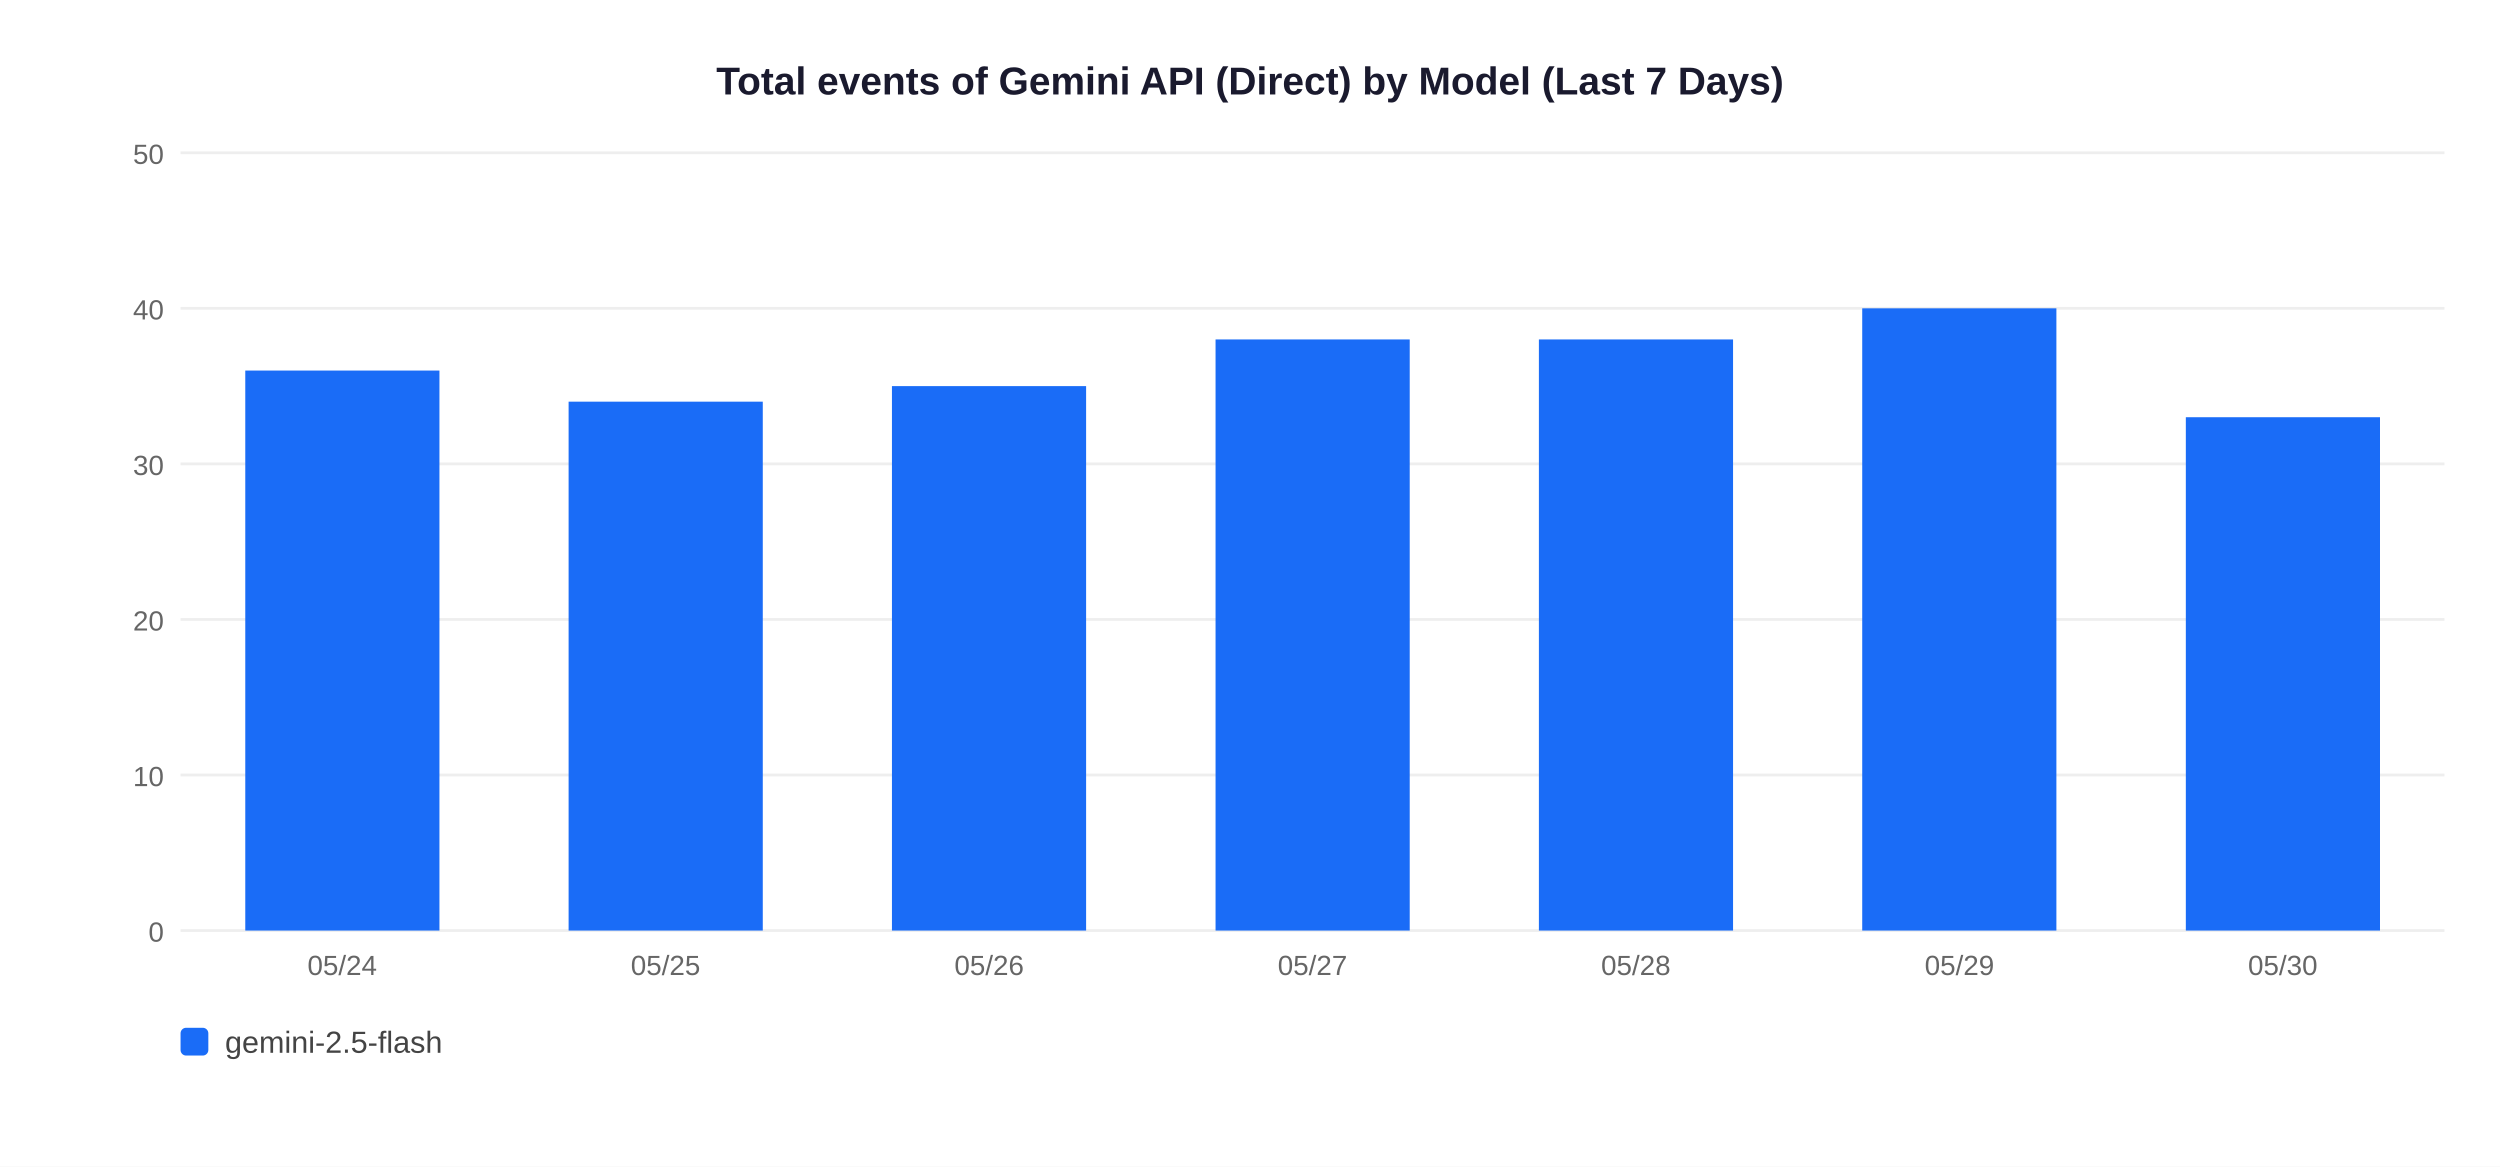
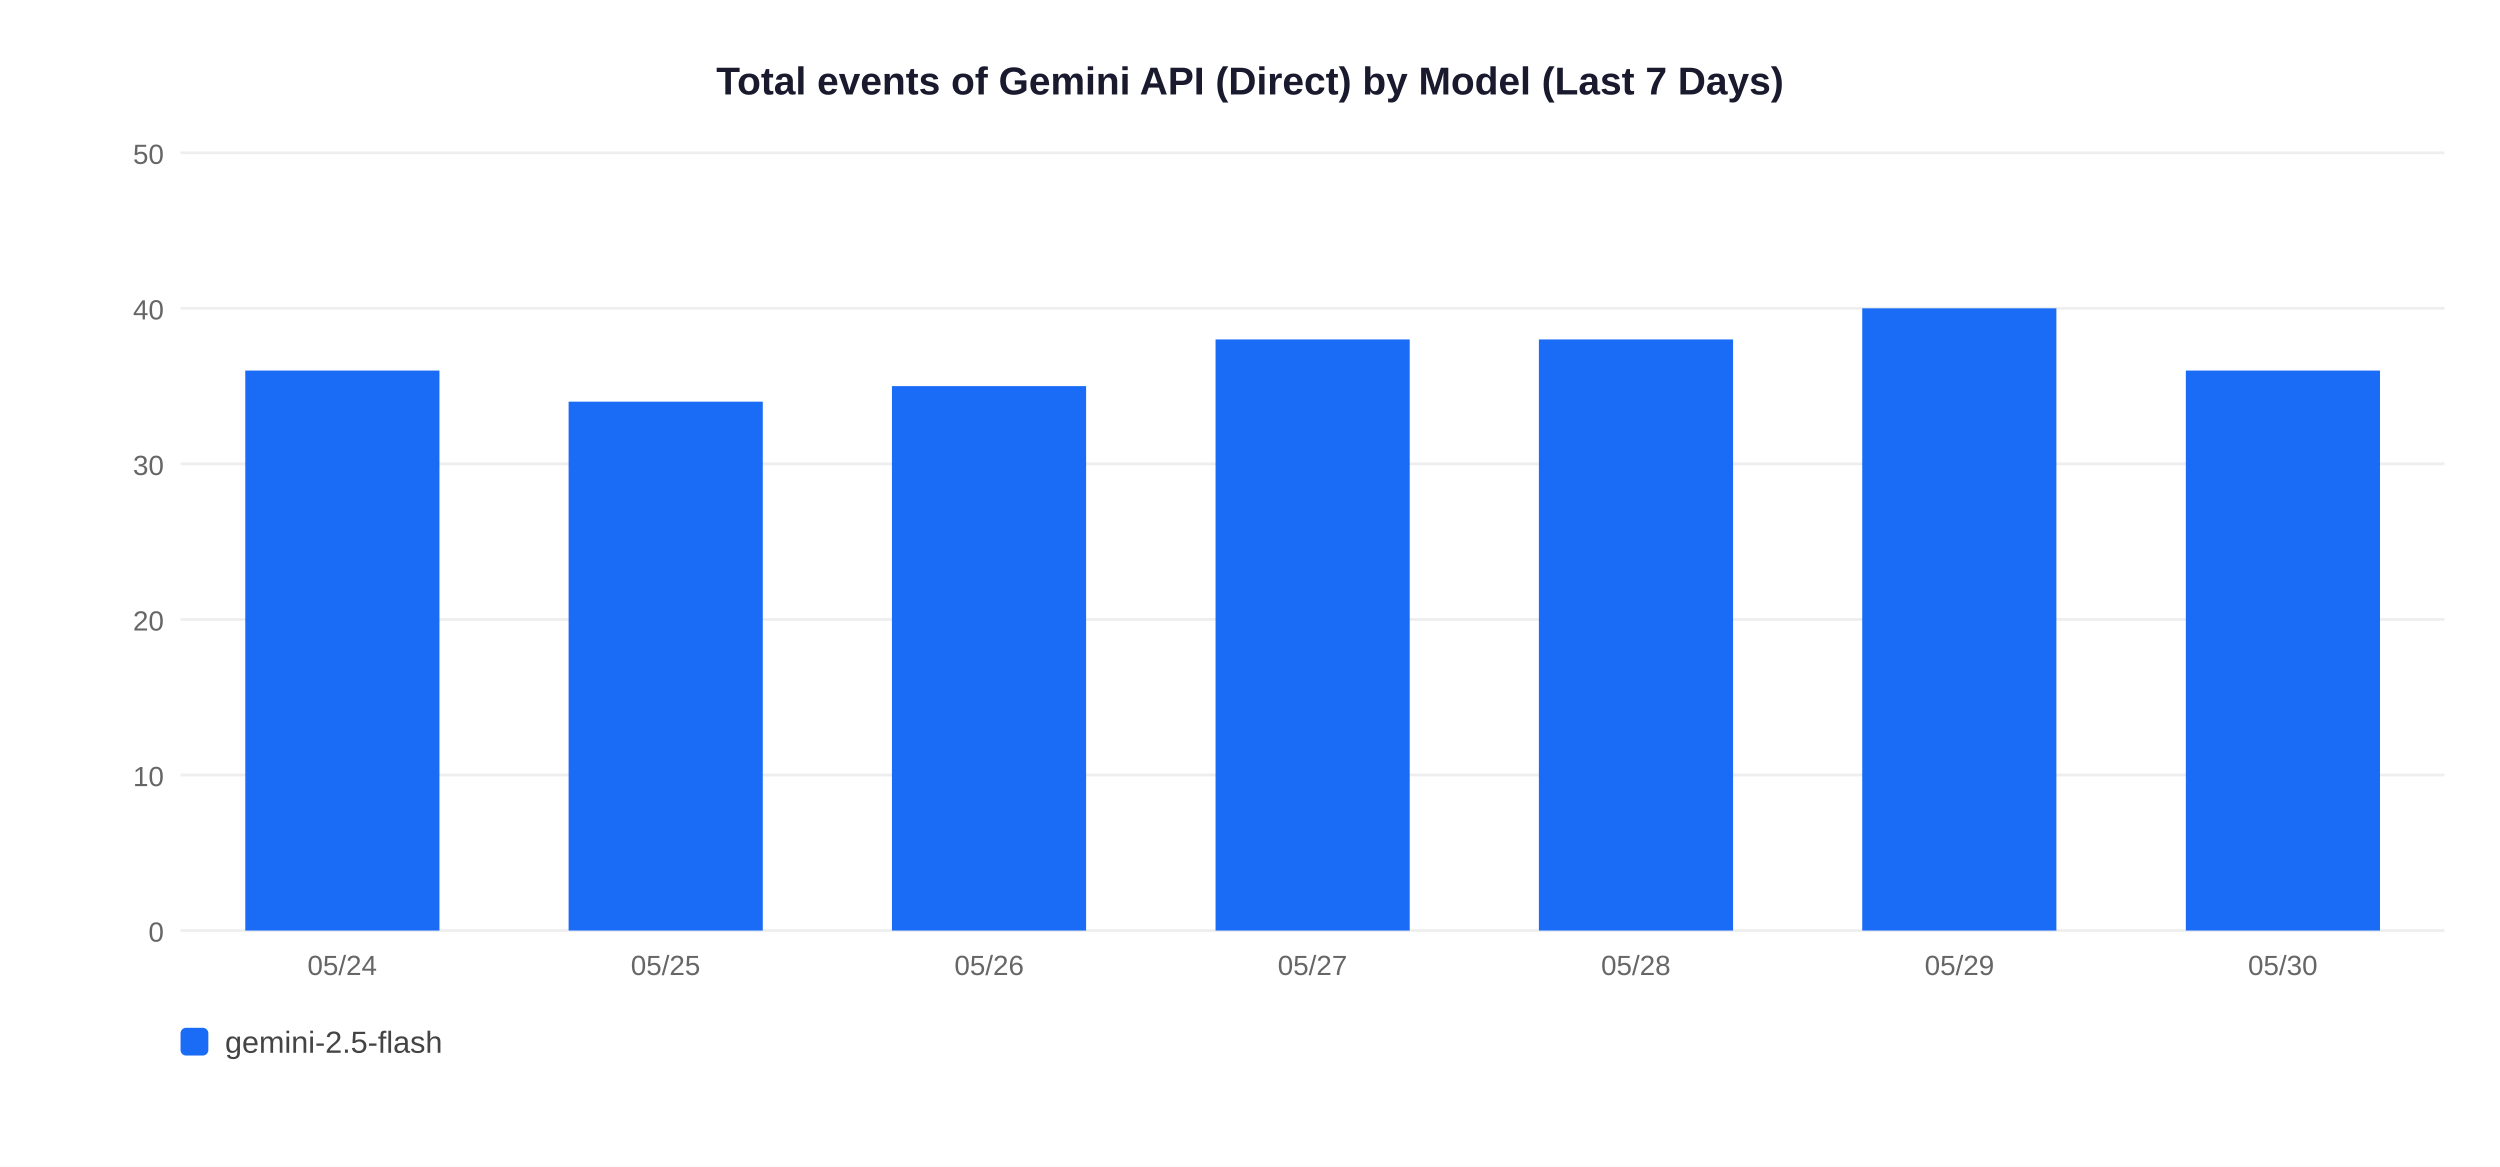
<svg xmlns="http://www.w3.org/2000/svg" width="900" height="420">
  <rect width="900" height="420" fill="white" />
  <text x="450" y="34" text-anchor="middle" font-size="14" font-weight="bold" font-family="Arial,sans-serif" fill="#1a1a2e">Total events of Gemini API (Direct) by Model (Last 7 Days)</text>
  <line x1="65" y1="335" x2="880" y2="335" stroke="#EEEEEE" stroke-width="1" />
  <text x="59" y="339" text-anchor="end" font-size="10" font-family="Arial,sans-serif" fill="#666">0</text>
  <line x1="65" y1="279" x2="880" y2="279" stroke="#EEEEEE" stroke-width="1" />
  <text x="59" y="283" text-anchor="end" font-size="10" font-family="Arial,sans-serif" fill="#666">10</text>
  <line x1="65" y1="223" x2="880" y2="223" stroke="#EEEEEE" stroke-width="1" />
  <text x="59" y="227" text-anchor="end" font-size="10" font-family="Arial,sans-serif" fill="#666">20</text>
  <line x1="65" y1="167" x2="880" y2="167" stroke="#EEEEEE" stroke-width="1" />
  <text x="59" y="171" text-anchor="end" font-size="10" font-family="Arial,sans-serif" fill="#666">30</text>
  <line x1="65" y1="111" x2="880" y2="111" stroke="#EEEEEE" stroke-width="1" />
  <text x="59" y="115" text-anchor="end" font-size="10" font-family="Arial,sans-serif" fill="#666">40</text>
  <line x1="65" y1="55" x2="880" y2="55" stroke="#EEEEEE" stroke-width="1" />
  <text x="59" y="59" text-anchor="end" font-size="10" font-family="Arial,sans-serif" fill="#666">50</text>
  <rect x="88.3" y="133.4" width="69.9" height="201.6" fill="#1A6CF7" />
  <text x="123.2" y="351" text-anchor="middle" font-size="10" font-family="Arial,sans-serif" fill="#666">05/24</text>
  <rect x="204.7" y="144.6" width="69.9" height="190.4" fill="#1A6CF7" />
  <text x="239.6" y="351" text-anchor="middle" font-size="10" font-family="Arial,sans-serif" fill="#666">05/25</text>
  <rect x="321.1" y="139.0" width="69.9" height="196.0" fill="#1A6CF7" />
  <text x="356.1" y="351" text-anchor="middle" font-size="10" font-family="Arial,sans-serif" fill="#666">05/26</text>
  <rect x="437.6" y="122.2" width="69.9" height="212.8" fill="#1A6CF7" />
  <text x="472.5" y="351" text-anchor="middle" font-size="10" font-family="Arial,sans-serif" fill="#666">05/27</text>
  <rect x="554.0" y="122.2" width="69.9" height="212.8" fill="#1A6CF7" />
  <text x="588.9" y="351" text-anchor="middle" font-size="10" font-family="Arial,sans-serif" fill="#666">05/28</text>
  <rect x="670.4" y="111.0" width="69.9" height="224.0" fill="#1A6CF7" />
  <text x="705.4" y="351" text-anchor="middle" font-size="10" font-family="Arial,sans-serif" fill="#666">05/29</text>
-   <rect x="786.9" y="150.2" width="69.9" height="184.8" fill="#1A6CF7" />
+   <rect x="786.9" y="133.4" width="69.9" height="201.6" fill="#1A6CF7" />
  <text x="821.8" y="351" text-anchor="middle" font-size="10" font-family="Arial,sans-serif" fill="#666">05/30</text>
  <rect x="65" y="370" width="10" height="10" rx="2" fill="#1A6CF7" />
  <text x="81" y="379" font-size="11" font-family="Arial,sans-serif" fill="#444">gemini-2.5-flash</text>
</svg>
